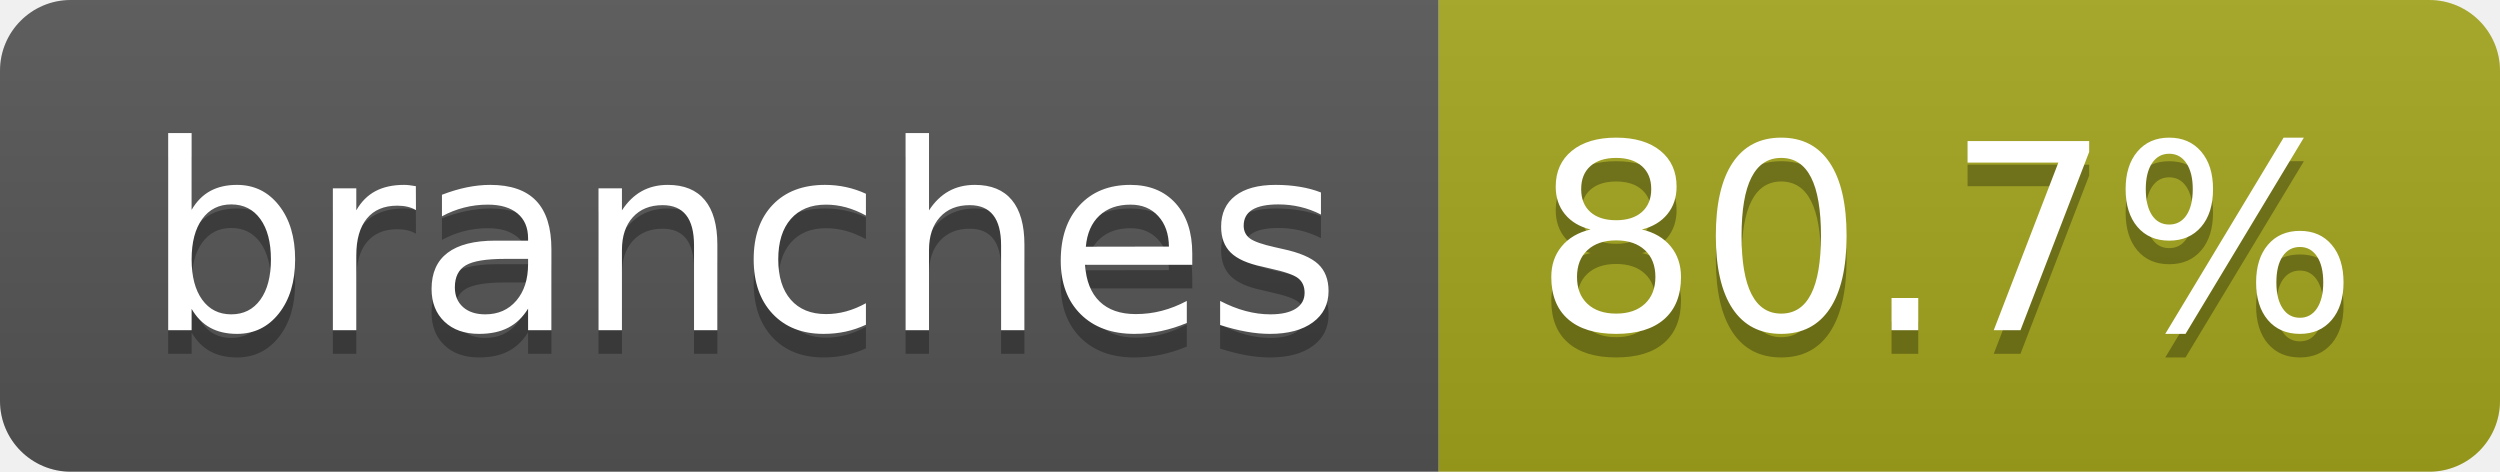
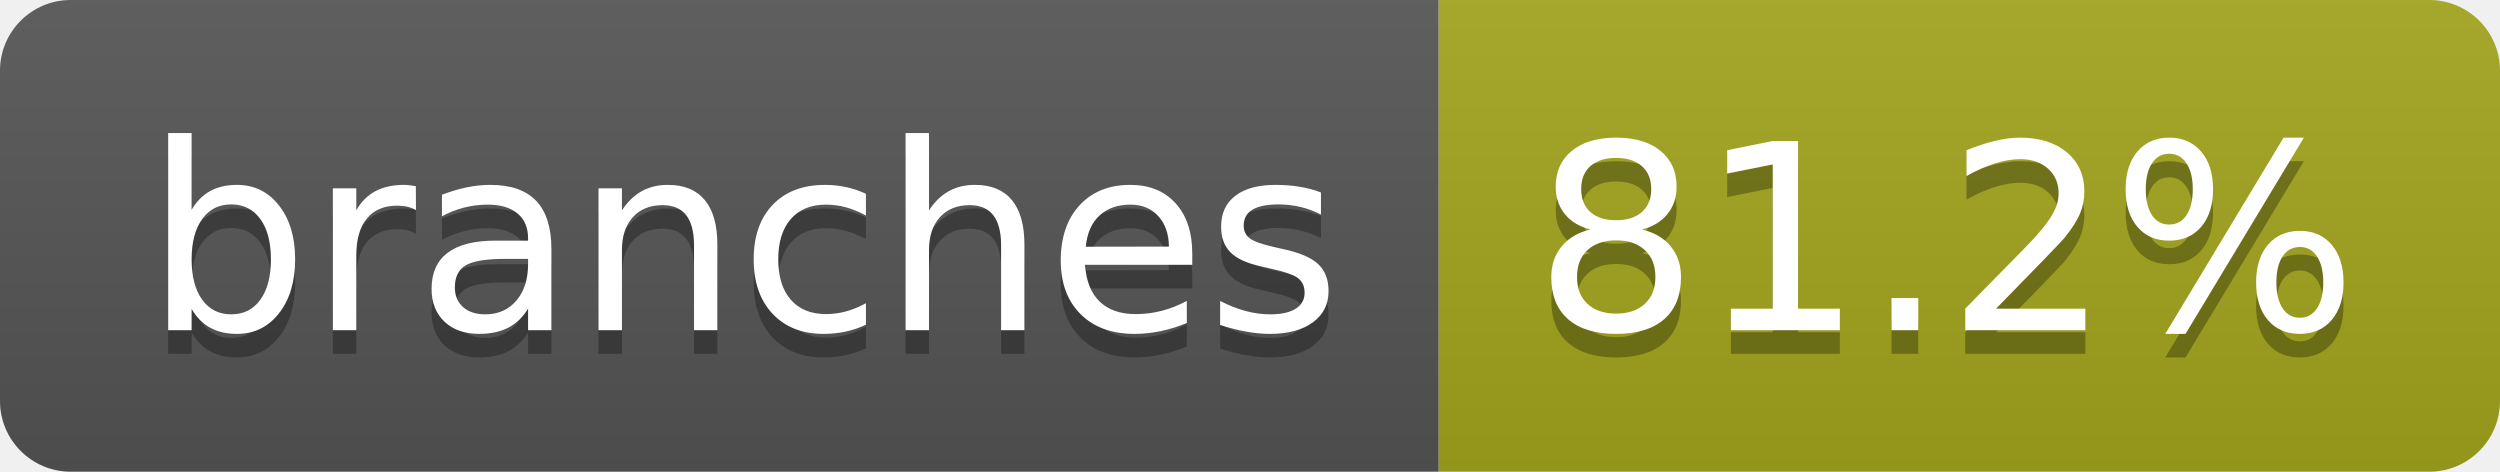
- <svg xmlns="http://www.w3.org/2000/svg" width="106" height="20" role="img" aria-label="branches: 80.7%">
+ <svg xmlns="http://www.w3.org/2000/svg" width="106" height="20" role="img" aria-label="branches: 81.2%">
  <linearGradient id="s" x2="0" y2="100%">
    <stop offset="0" stop-color="#bbb" stop-opacity=".1" />
    <stop offset="1" stop-opacity=".1" />
  </linearGradient>
  <clipPath id="r">
    <rect width="106" height="20" rx="3" fill="#fff" />
  </clipPath>
  <g clip-path="url(#r)">
    <rect width="61" height="20" fill="#555" />
    <rect x="61" width="45" height="20" fill="#a4a61d" />
    <rect width="106" height="20" fill="url(#s)" />
  </g>
  <g fill="#fff" text-anchor="middle" font-family="Verdana,Geneva,DejaVu Sans,sans-serif" text-rendering="geometricPrecision" font-size="110">
    <text aria-hidden="true" x="315" y="150" fill="#010101" fill-opacity=".3" transform="scale(.1)" textLength="507">branches</text>
    <text x="315" y="140" transform="scale(.1)" fill="#fff" textLength="507">branches</text>
-     <text aria-hidden="true" x="825" y="150" fill="#010101" fill-opacity=".3" transform="scale(.1)" textLength="350">80.7%</text>
-     <text x="825" y="140" transform="scale(.1)" fill="#fff" textLength="350">80.7%</text>
+     <text aria-hidden="true" x="825" y="150" fill="#010101" fill-opacity=".3" transform="scale(.1)" textLength="350">81.2%</text>
+     <text x="825" y="140" transform="scale(.1)" fill="#fff" textLength="350">81.2%</text>
  </g>
</svg>
